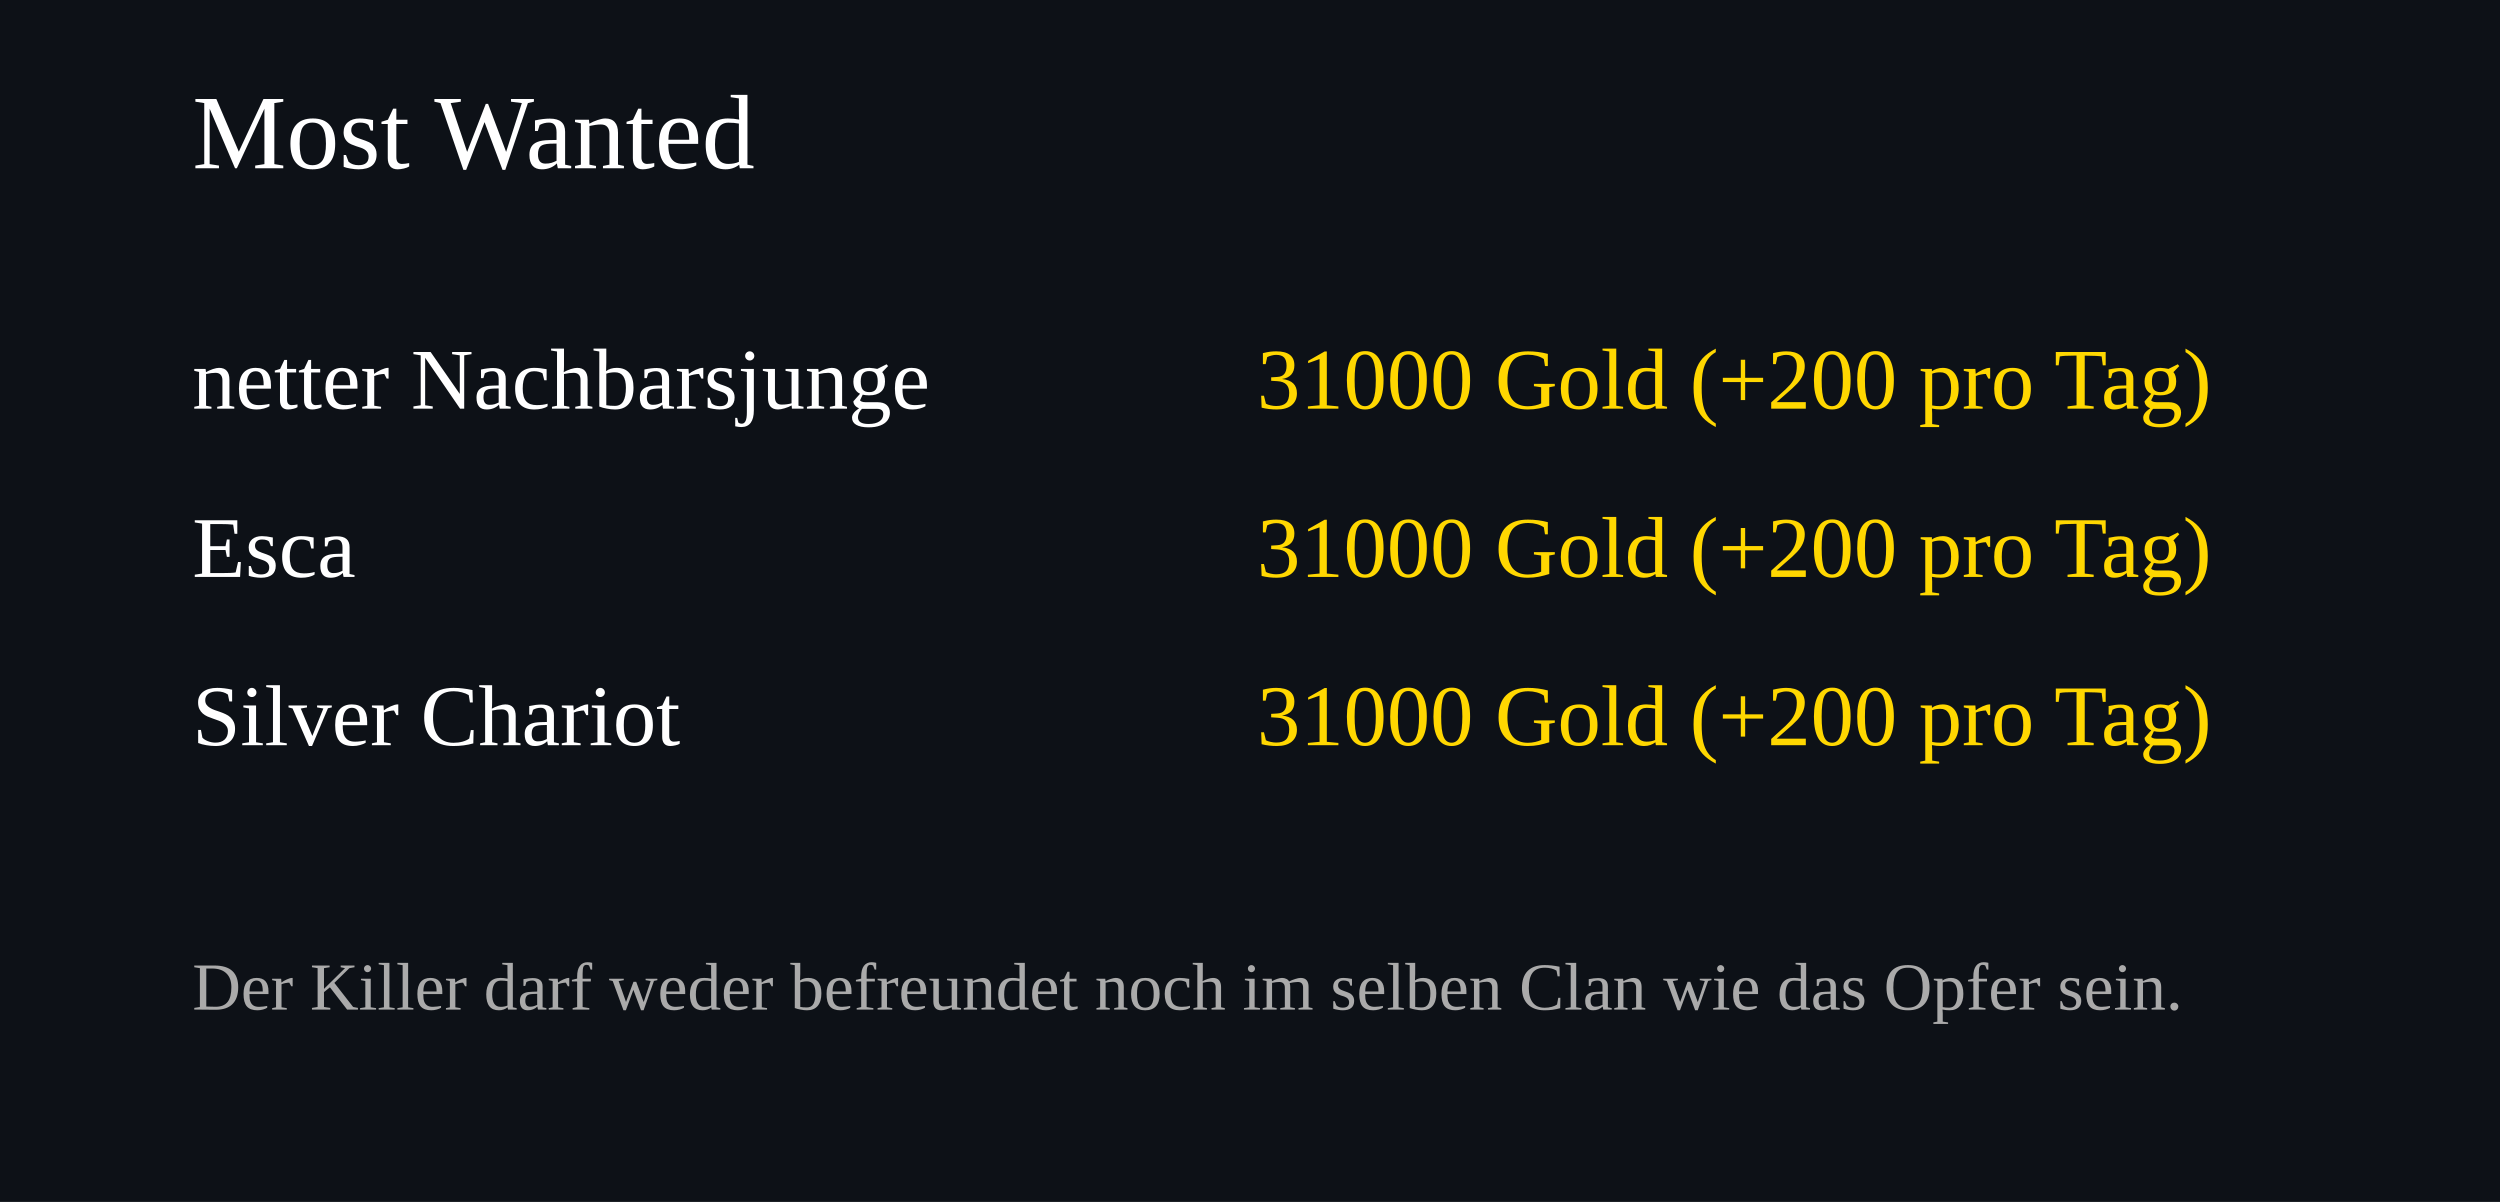
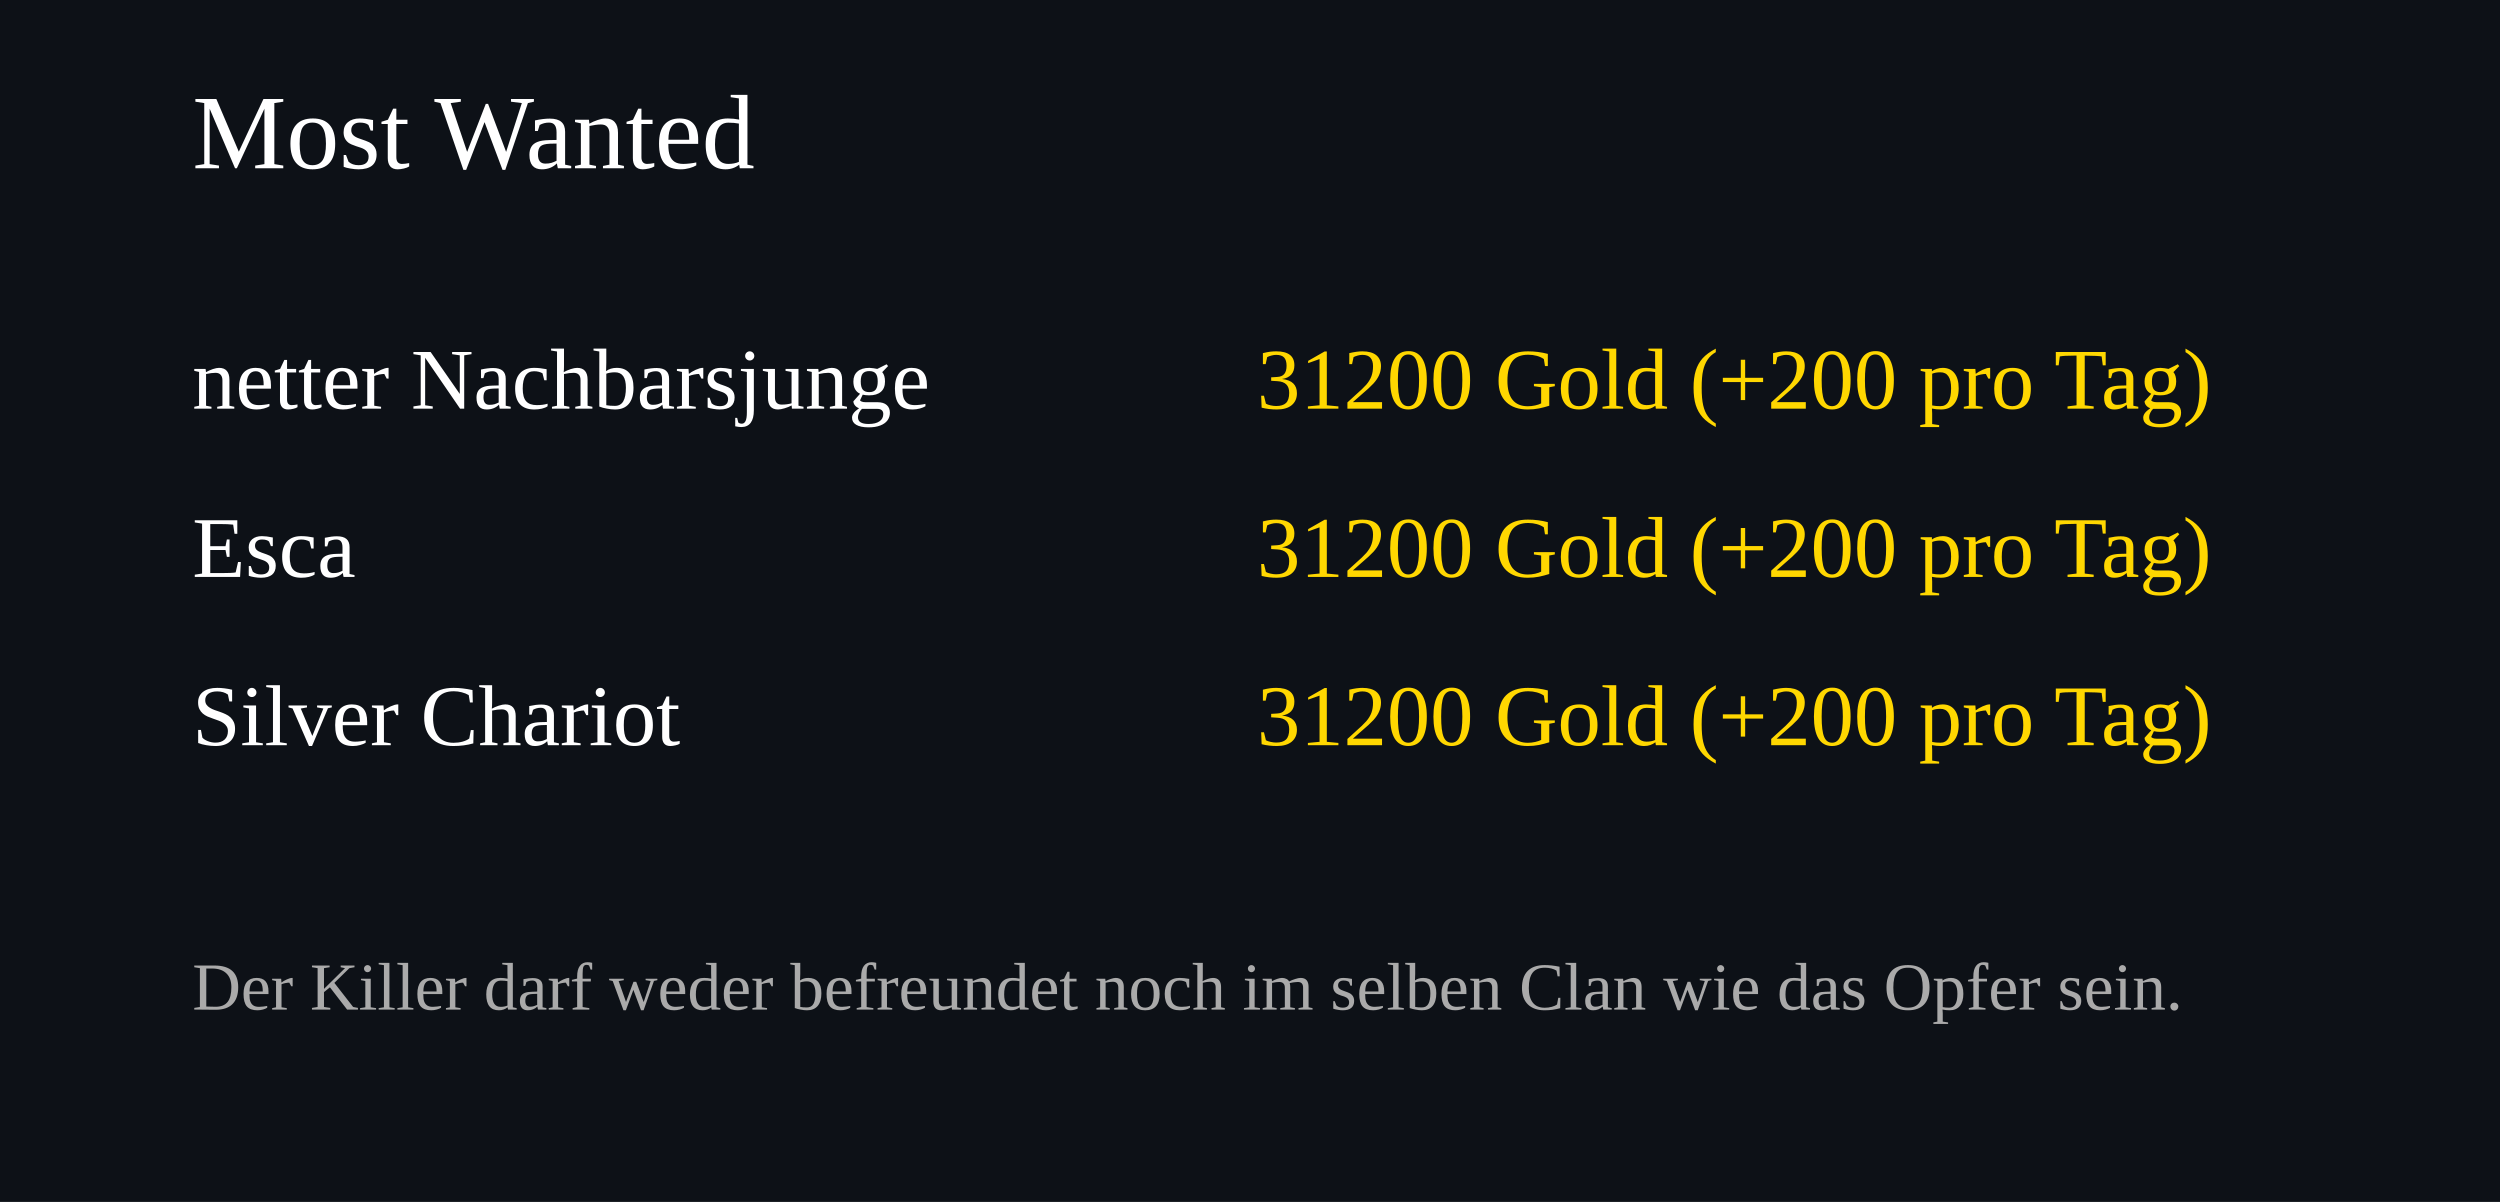
<svg xmlns="http://www.w3.org/2000/svg" width="520" height="250">
  <rect width="100%" height="100%" fill="#0d1117" />
  <text x="40" y="35" font-size="22" fill="#ffffff">Most Wanted</text>
  <text x="40" y="85" font-size="18" fill="#ffffff">netter Nachbarsjunge</text>
  <text x="460" y="85" font-size="18" fill="#FFD700" text-anchor="end">
-     31000 Gold (+200 pro Tag)
+     31200 Gold (+200 pro Tag)
  </text>
  <text x="40" y="120" font-size="18" fill="#ffffff">Esca</text>
  <text x="460" y="120" font-size="18" fill="#FFD700" text-anchor="end">
-     31000 Gold (+200 pro Tag)
+     31200 Gold (+200 pro Tag)
  </text>
  <text x="40" y="155" font-size="18" fill="#ffffff">Silver Chariot</text>
  <text x="460" y="155" font-size="18" fill="#FFD700" text-anchor="end">
-     31000 Gold (+200 pro Tag)
+     31200 Gold (+200 pro Tag)
  </text>
  <text x="40" y="210" font-size="14" fill="#aaaaaa">
Der Killer darf weder befreundet noch im selben Clan wie das Opfer sein.
</text>
</svg>
